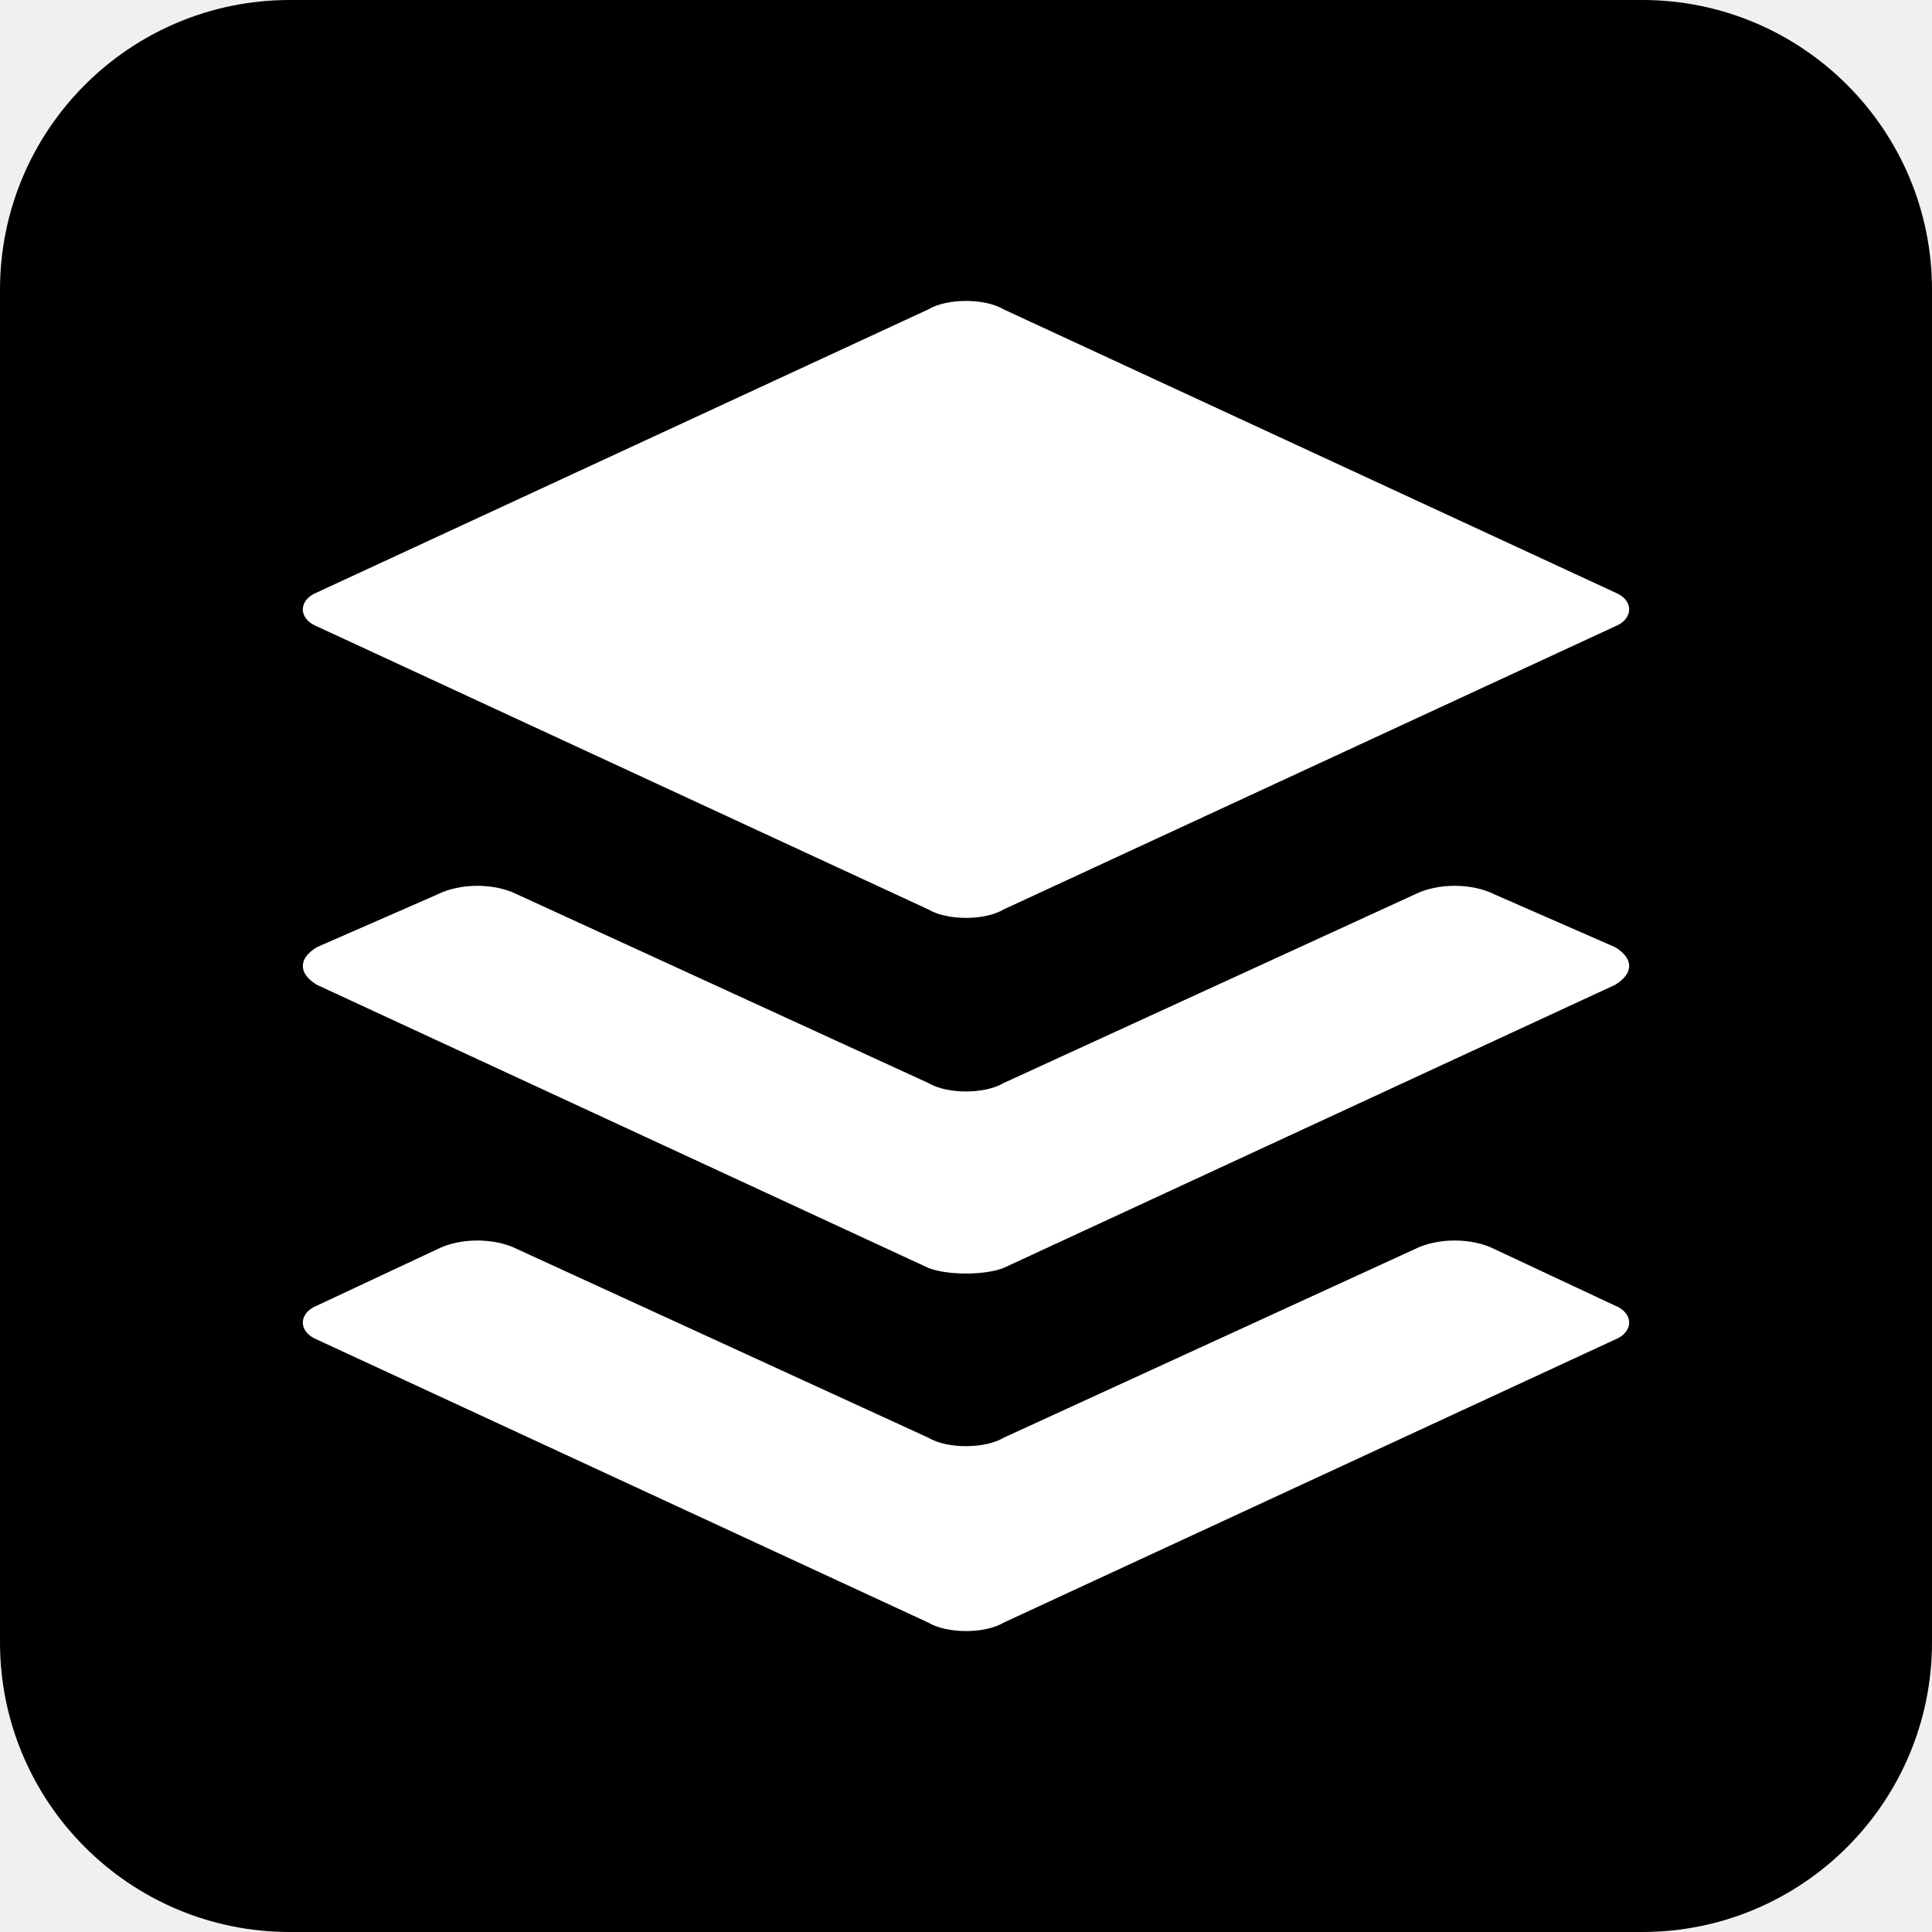
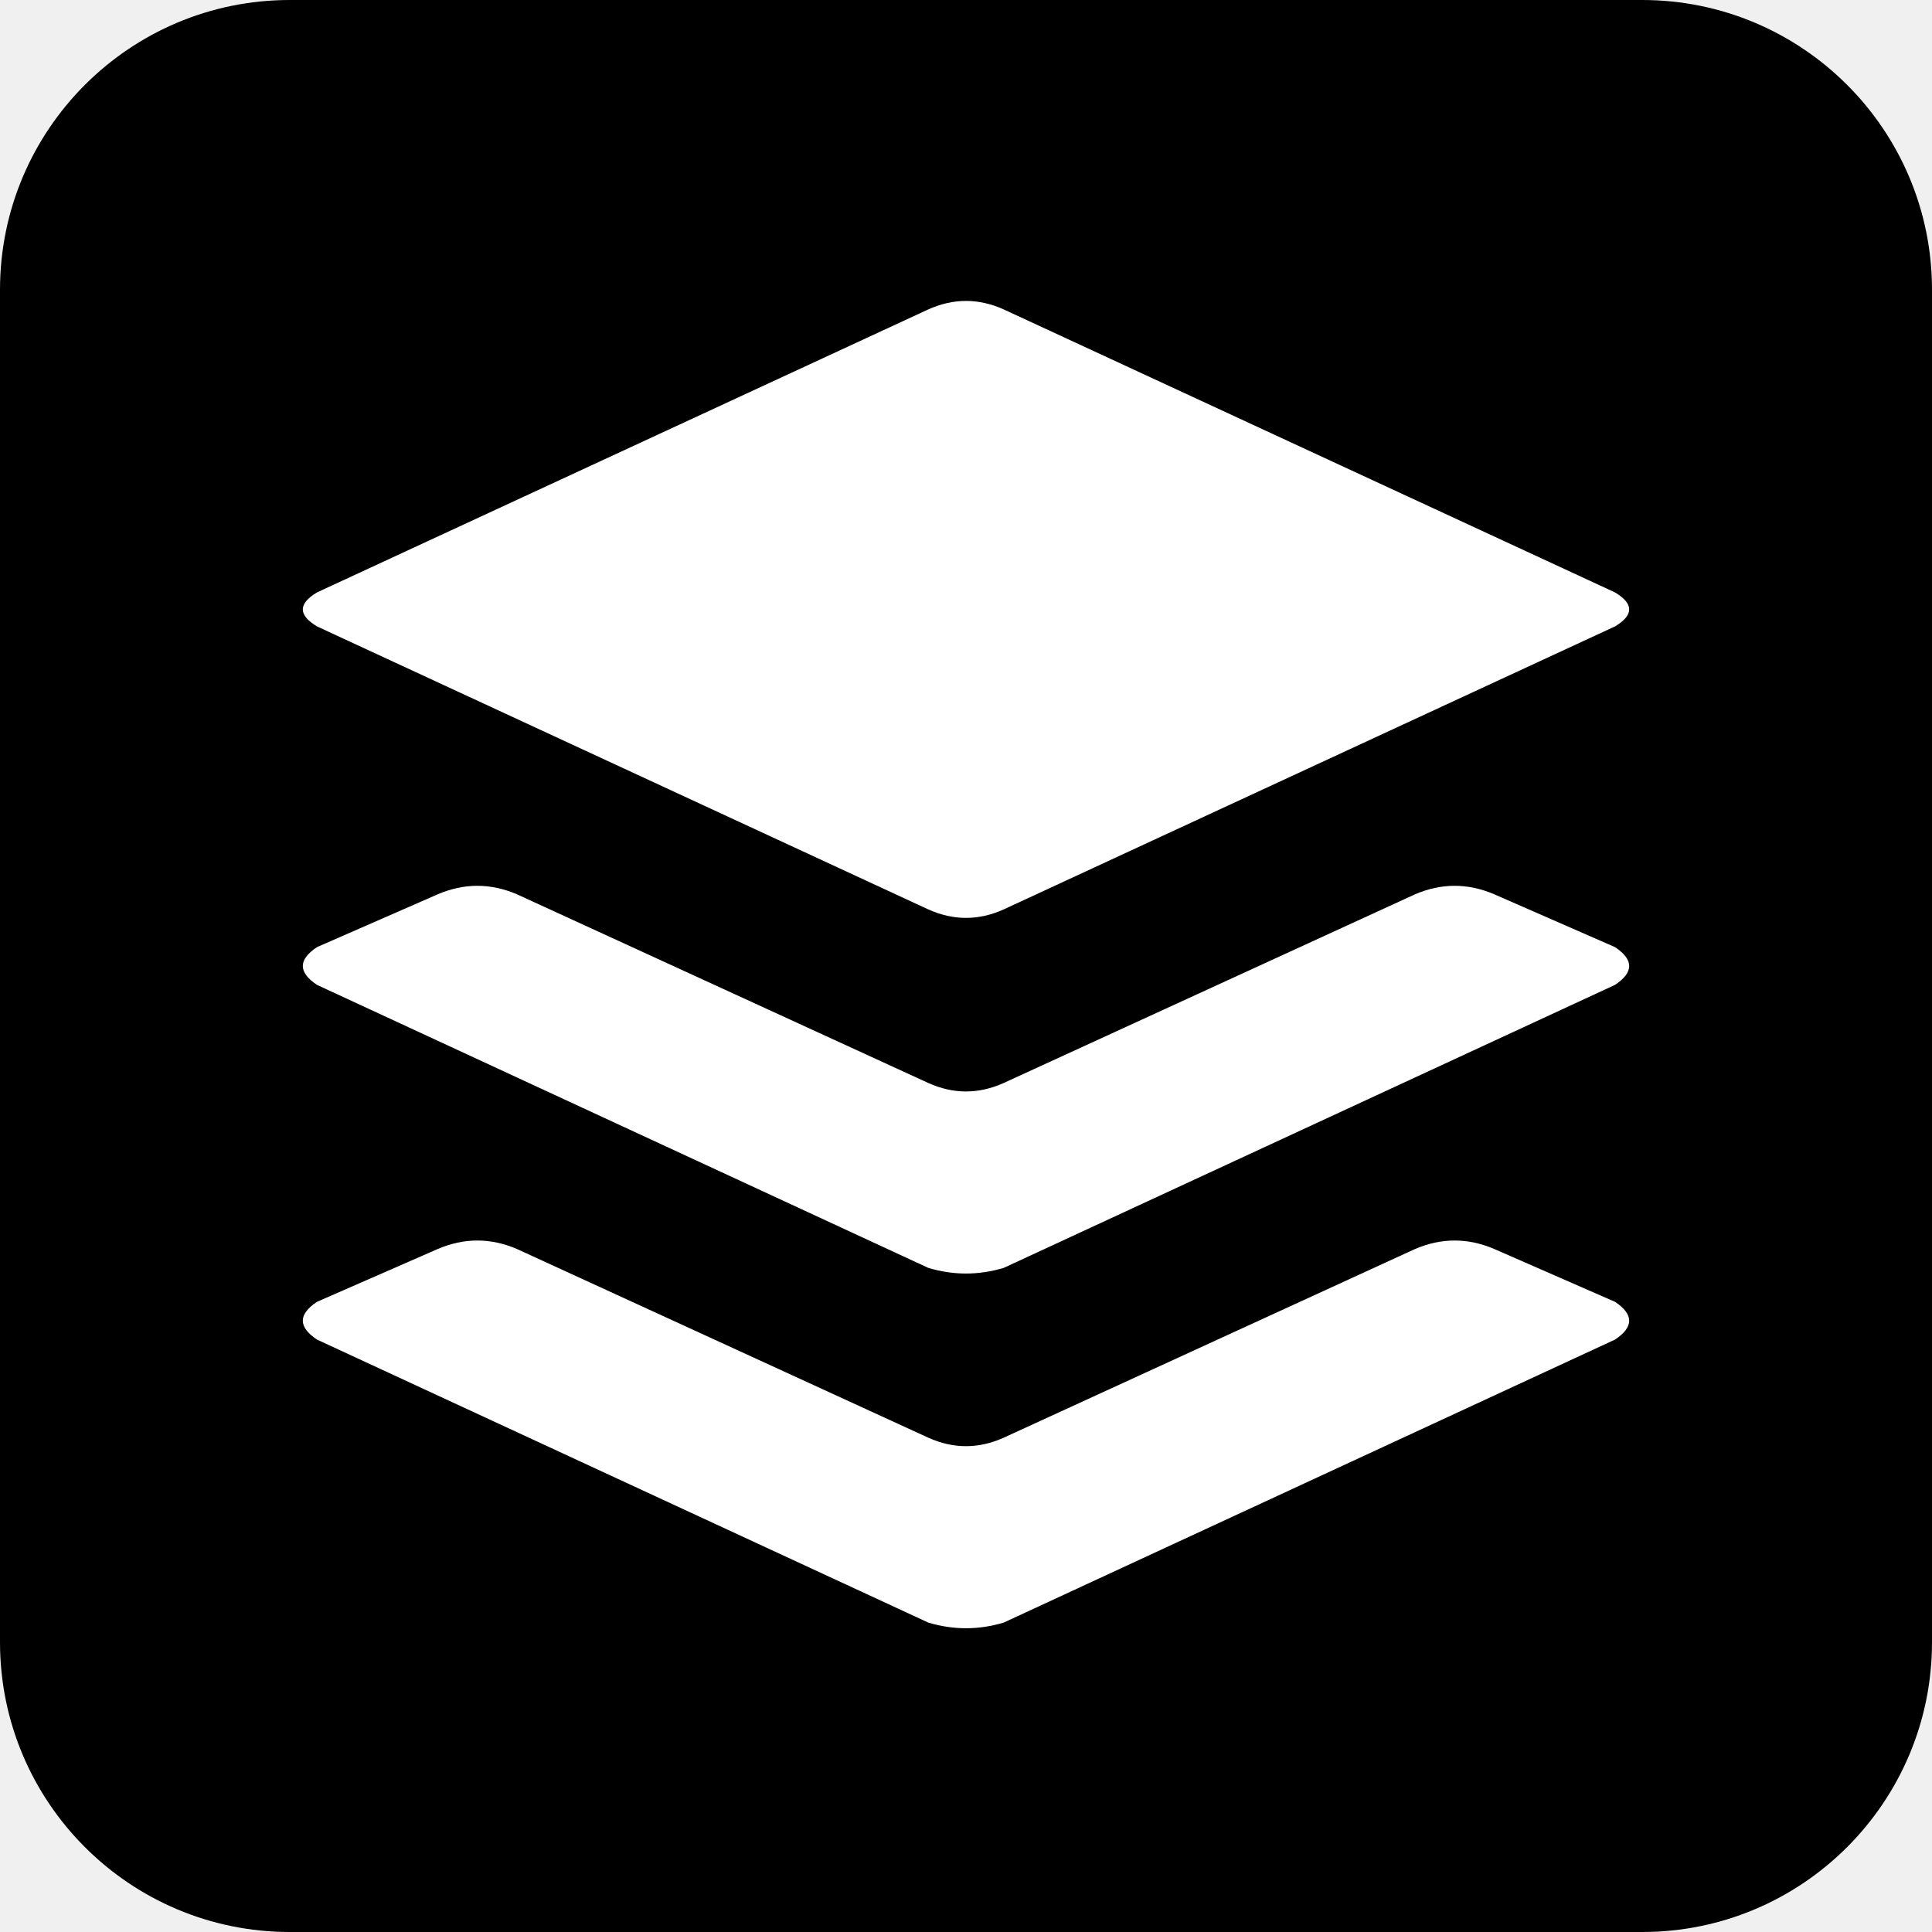
- <svg xmlns="http://www.w3.org/2000/svg" aria-label="Buffer" role="img" viewBox="0 0 512 512">
+ <svg xmlns="http://www.w3.org/2000/svg" xmlns:xlink="http://www.w3.org/1999/xlink" aria-label="Buffer" role="img" viewBox="0 0 512 512" fill="#fff">
  <rect width="512" height="512" rx="15%" fill="#000" />
-   <path d="M84 166c-5-2-5-7 0-9l162-75c5-3 15-3 20 0l162 75c5 2 5 7 0 9l-162 75c-5 3-15 3-20 0L84 166zm0 85c-5 3-5 7 0 10l162 75c5 2 15 2 20 0l162-75c5-3 5-7 0-10l-32-14c-6-3-15-3-21 0l-109 50c-5 3-15 3-20 0l-109-50c-6-3-15-3-21 0l-32 14zm0 95c-5 2-5 7 0 9l162 75c5 3 15 3 20 0l162-75c5-2 5-7 0-9l-32-15c-6-3-15-3-21 0l-109 50c-5 3-15 3-20 0l-109-50c-6-3-15-3-21 0l-32 15z" fill-rule="evenodd" fill="#fff" />
+   <path d="M84 166q-7.5-4.5 0-9l162-75q10-4.5 20 0l162 75q7.5 4.5 0 9l-162 75q-10 4.5-20 0z" />
+   <path id="a" d="M84 251q-7.5 5 0 10l162 75q10 3 20 0l162-75q7.5-5 0-10l-32-14q-10.5-4.5-21 0l-109 50q-10 4.5-20 0l-109-50q-10.5-4.5-21 0z" />
+   <use transform="translate(0 94)" xlink:href="#a" />
</svg>
